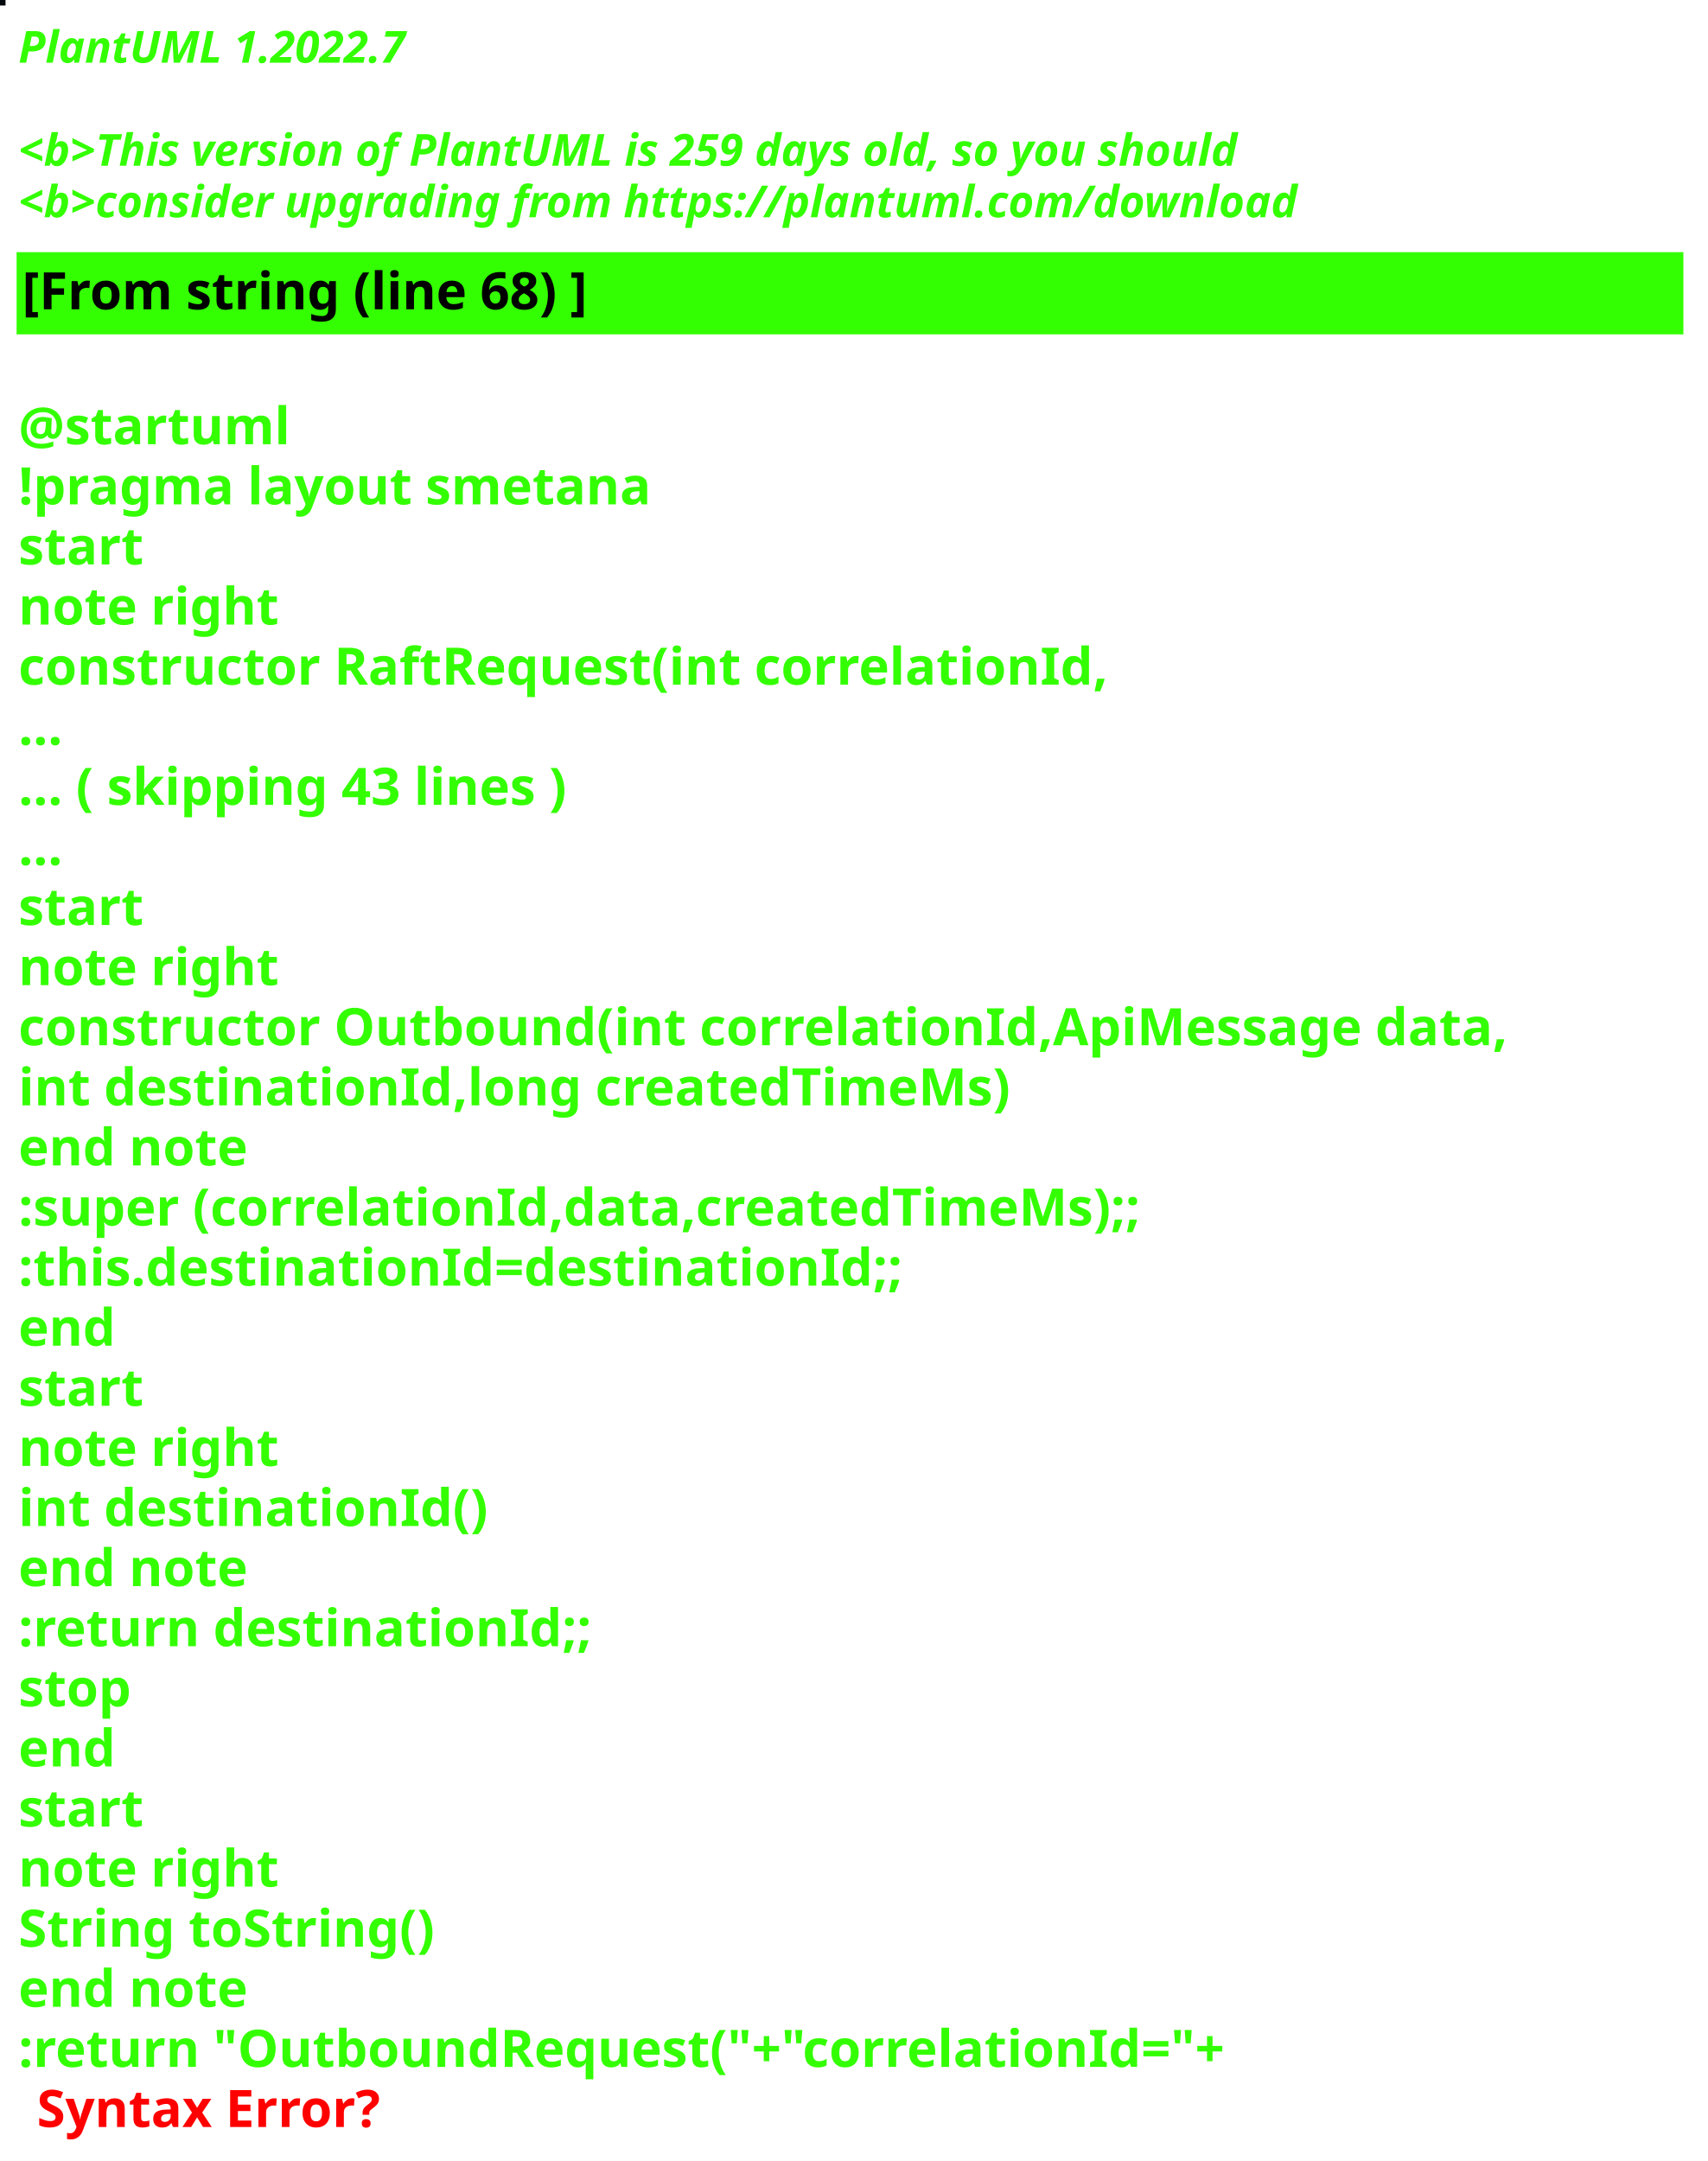
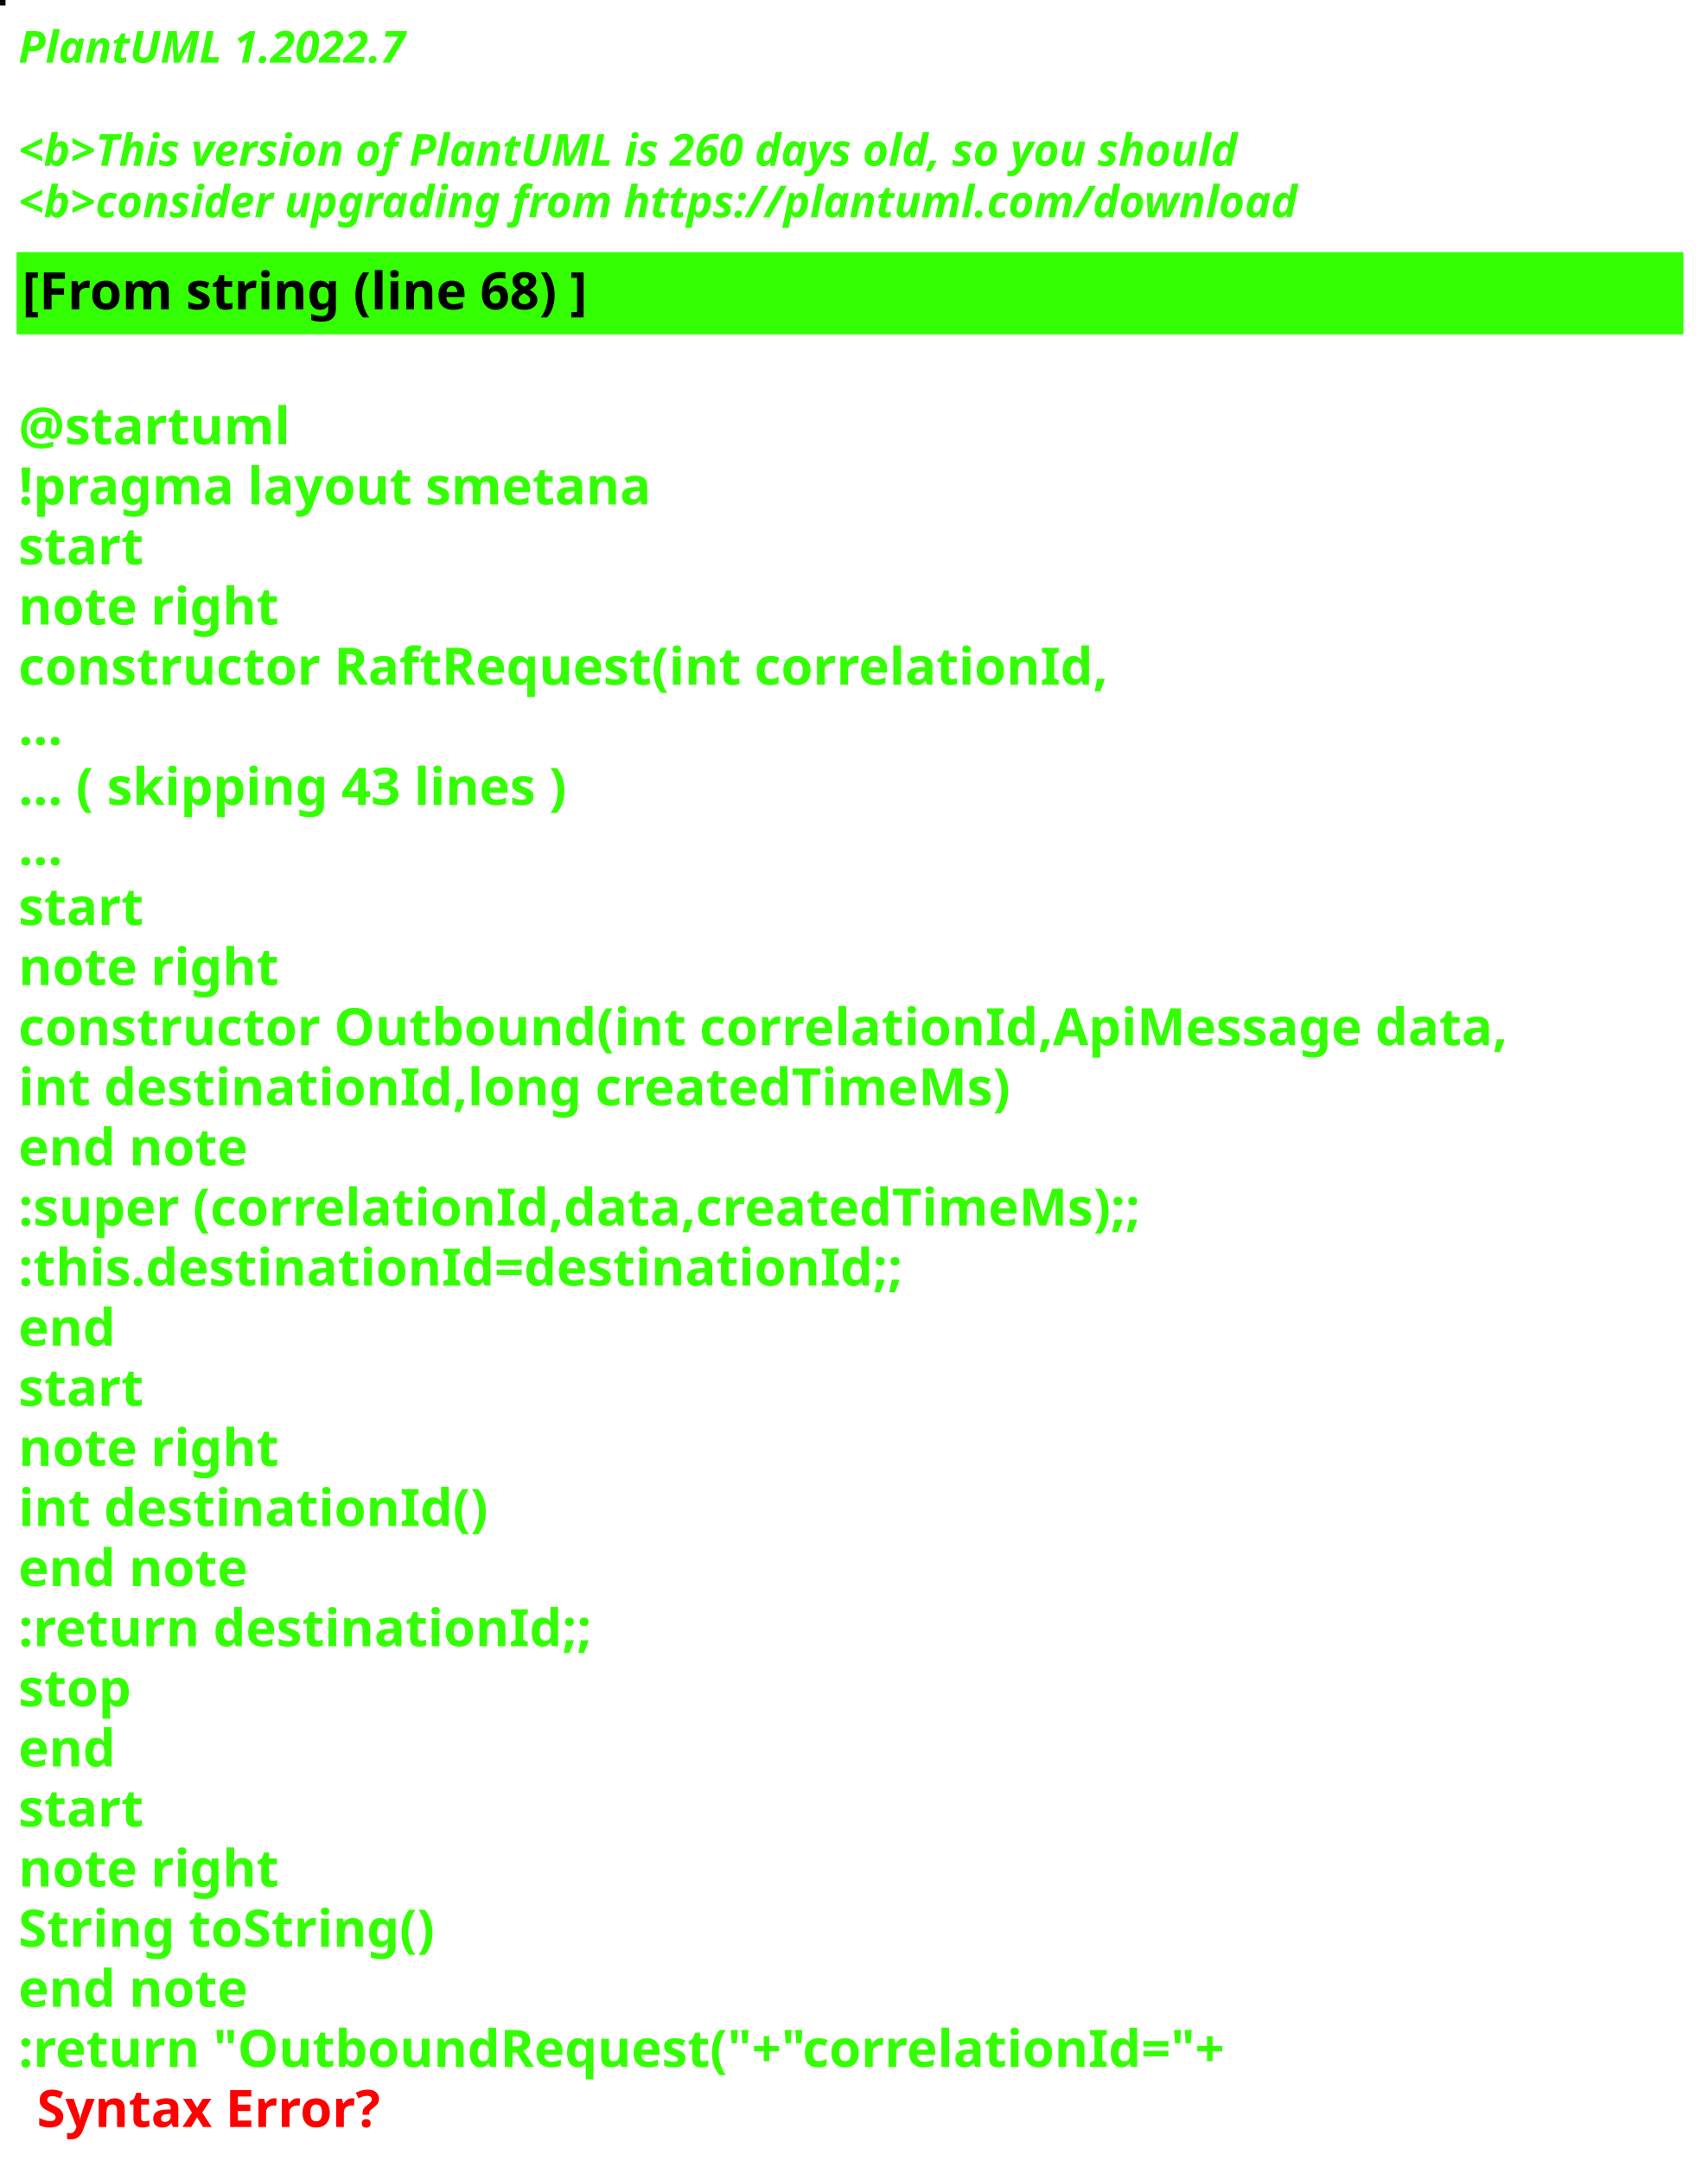
<svg xmlns="http://www.w3.org/2000/svg" contentStyleType="text/css" height="586px" preserveAspectRatio="none" style="width:463px;height:586px;background:#000000;" version="1.1" viewBox="0 0 463 586" width="463px" zoomAndPan="magnify">
  <defs />
  <g>
-     <rect fill="#040A0D" height="1" style="stroke:#040A0D;stroke-width:1.0;" width="1" x="0" y="0" />
+     <rect fill="#00060C" height="1" style="stroke:#00060C;stroke-width:1.0;" width="1" x="0" y="0" />
    <text fill="#33FF02" font-family="sans-serif" font-size="12" font-style="italic" font-weight="bold" lengthAdjust="spacing" textLength="127" x="5" y="17">PlantUML 1.2022.7</text>
    <text fill="#33FF02" font-family="sans-serif" font-size="12" font-style="italic" font-weight="bold" lengthAdjust="spacing" textLength="4" x="5" y="30.969"> </text>
-     <text fill="#33FF02" font-family="sans-serif" font-size="12" font-style="italic" font-weight="bold" lengthAdjust="spacing" textLength="399" x="5" y="44.938">&lt;b&gt;This version of PlantUML is 259 days old, so you should</text>
+     <text fill="#33FF02" font-family="sans-serif" font-size="12" font-style="italic" font-weight="bold" lengthAdjust="spacing" textLength="399" x="5" y="44.938">&lt;b&gt;This version of PlantUML is 260 days old, so you should</text>
    <text fill="#33FF02" font-family="sans-serif" font-size="12" font-style="italic" font-weight="bold" lengthAdjust="spacing" textLength="408" x="5" y="58.906">&lt;b&gt;consider upgrading from https://plantuml.com/download</text>
    <rect fill="#33FF02" height="21.297" style="stroke:#33FF02;stroke-width:1.0;" width="451" x="5" y="68.875" />
    <text fill="#000000" font-family="sans-serif" font-size="14" font-weight="bold" lengthAdjust="spacing" textLength="178" x="6" y="83.875">[From string (line 68) ]</text>
    <text fill="#33FF02" font-family="sans-serif" font-size="14" font-weight="bold" lengthAdjust="spacing" textLength="5" x="5" y="104.172"> </text>
    <text fill="#33FF02" font-family="sans-serif" font-size="14" font-weight="bold" lengthAdjust="spacing" textLength="79" x="5" y="120.469">@startuml</text>
    <text fill="#33FF02" font-family="sans-serif" font-size="14" font-weight="bold" lengthAdjust="spacing" textLength="190" x="5" y="136.766">!pragma layout smetana</text>
    <text fill="#33FF02" font-family="sans-serif" font-size="14" font-weight="bold" lengthAdjust="spacing" textLength="37" x="5" y="153.062">start</text>
    <text fill="#33FF02" font-family="sans-serif" font-size="14" font-weight="bold" lengthAdjust="spacing" textLength="78" x="5" y="169.359">note right</text>
    <text fill="#33FF02" font-family="sans-serif" font-size="14" font-weight="bold" lengthAdjust="spacing" textLength="330" x="5" y="185.656">constructor RaftRequest(int correlationId,</text>
    <text fill="#33FF02" font-family="sans-serif" font-size="14" font-weight="bold" lengthAdjust="spacing" textLength="15" x="5" y="201.953">...</text>
    <text fill="#33FF02" font-family="sans-serif" font-size="14" font-weight="bold" lengthAdjust="spacing" textLength="175" x="5" y="218.25">... ( skipping 43 lines )</text>
    <text fill="#33FF02" font-family="sans-serif" font-size="14" font-weight="bold" lengthAdjust="spacing" textLength="15" x="5" y="234.547">...</text>
    <text fill="#33FF02" font-family="sans-serif" font-size="14" font-weight="bold" lengthAdjust="spacing" textLength="37" x="5" y="250.844">start</text>
    <text fill="#33FF02" font-family="sans-serif" font-size="14" font-weight="bold" lengthAdjust="spacing" textLength="78" x="5" y="267.141">note right</text>
    <text fill="#33FF02" font-family="sans-serif" font-size="14" font-weight="bold" lengthAdjust="spacing" textLength="451" x="5" y="283.438">constructor Outbound(int correlationId,ApiMessage data,</text>
    <text fill="#33FF02" font-family="sans-serif" font-size="14" font-weight="bold" lengthAdjust="spacing" textLength="298" x="5" y="299.734">int destinationId,long createdTimeMs)</text>
    <text fill="#33FF02" font-family="sans-serif" font-size="14" font-weight="bold" lengthAdjust="spacing" textLength="71" x="5" y="316.031">end note</text>
    <text fill="#33FF02" font-family="sans-serif" font-size="14" font-weight="bold" lengthAdjust="spacing" textLength="346" x="5" y="332.328">:super (correlationId,data,createdTimeMs);;</text>
    <text fill="#33FF02" font-family="sans-serif" font-size="14" font-weight="bold" lengthAdjust="spacing" textLength="268" x="5" y="348.625">:this.destinationId=destinationId;;</text>
    <text fill="#33FF02" font-family="sans-serif" font-size="14" font-weight="bold" lengthAdjust="spacing" textLength="30" x="5" y="364.922">end</text>
    <text fill="#33FF02" font-family="sans-serif" font-size="14" font-weight="bold" lengthAdjust="spacing" textLength="37" x="5" y="381.219">start</text>
    <text fill="#33FF02" font-family="sans-serif" font-size="14" font-weight="bold" lengthAdjust="spacing" textLength="78" x="5" y="397.516">note right</text>
    <text fill="#33FF02" font-family="sans-serif" font-size="14" font-weight="bold" lengthAdjust="spacing" textLength="139" x="5" y="413.812">int destinationId()</text>
    <text fill="#33FF02" font-family="sans-serif" font-size="14" font-weight="bold" lengthAdjust="spacing" textLength="71" x="5" y="430.109">end note</text>
    <text fill="#33FF02" font-family="sans-serif" font-size="14" font-weight="bold" lengthAdjust="spacing" textLength="175" x="5" y="446.406">:return destinationId;;</text>
    <text fill="#33FF02" font-family="sans-serif" font-size="14" font-weight="bold" lengthAdjust="spacing" textLength="35" x="5" y="462.703">stop</text>
    <text fill="#33FF02" font-family="sans-serif" font-size="14" font-weight="bold" lengthAdjust="spacing" textLength="30" x="5" y="479">end</text>
    <text fill="#33FF02" font-family="sans-serif" font-size="14" font-weight="bold" lengthAdjust="spacing" textLength="37" x="5" y="495.297">start</text>
    <text fill="#33FF02" font-family="sans-serif" font-size="14" font-weight="bold" lengthAdjust="spacing" textLength="78" x="5" y="511.594">note right</text>
    <text fill="#33FF02" font-family="sans-serif" font-size="14" font-weight="bold" lengthAdjust="spacing" textLength="127" x="5" y="527.891">String toString()</text>
    <text fill="#33FF02" font-family="sans-serif" font-size="14" font-weight="bold" lengthAdjust="spacing" textLength="71" x="5" y="544.188">end note</text>
    <text fill="#33FF02" font-family="sans-serif" font-size="14" font-weight="bold" lengthAdjust="spacing" text-decoration="wavy underline" textLength="374" x="5" y="560.484">:return "OutboundRequest("+"correlationId="+</text>
    <text fill="#FF0000" font-family="sans-serif" font-size="14" font-weight="bold" lengthAdjust="spacing" textLength="106" x="10" y="576.781">Syntax Error?</text>
  </g>
</svg>
